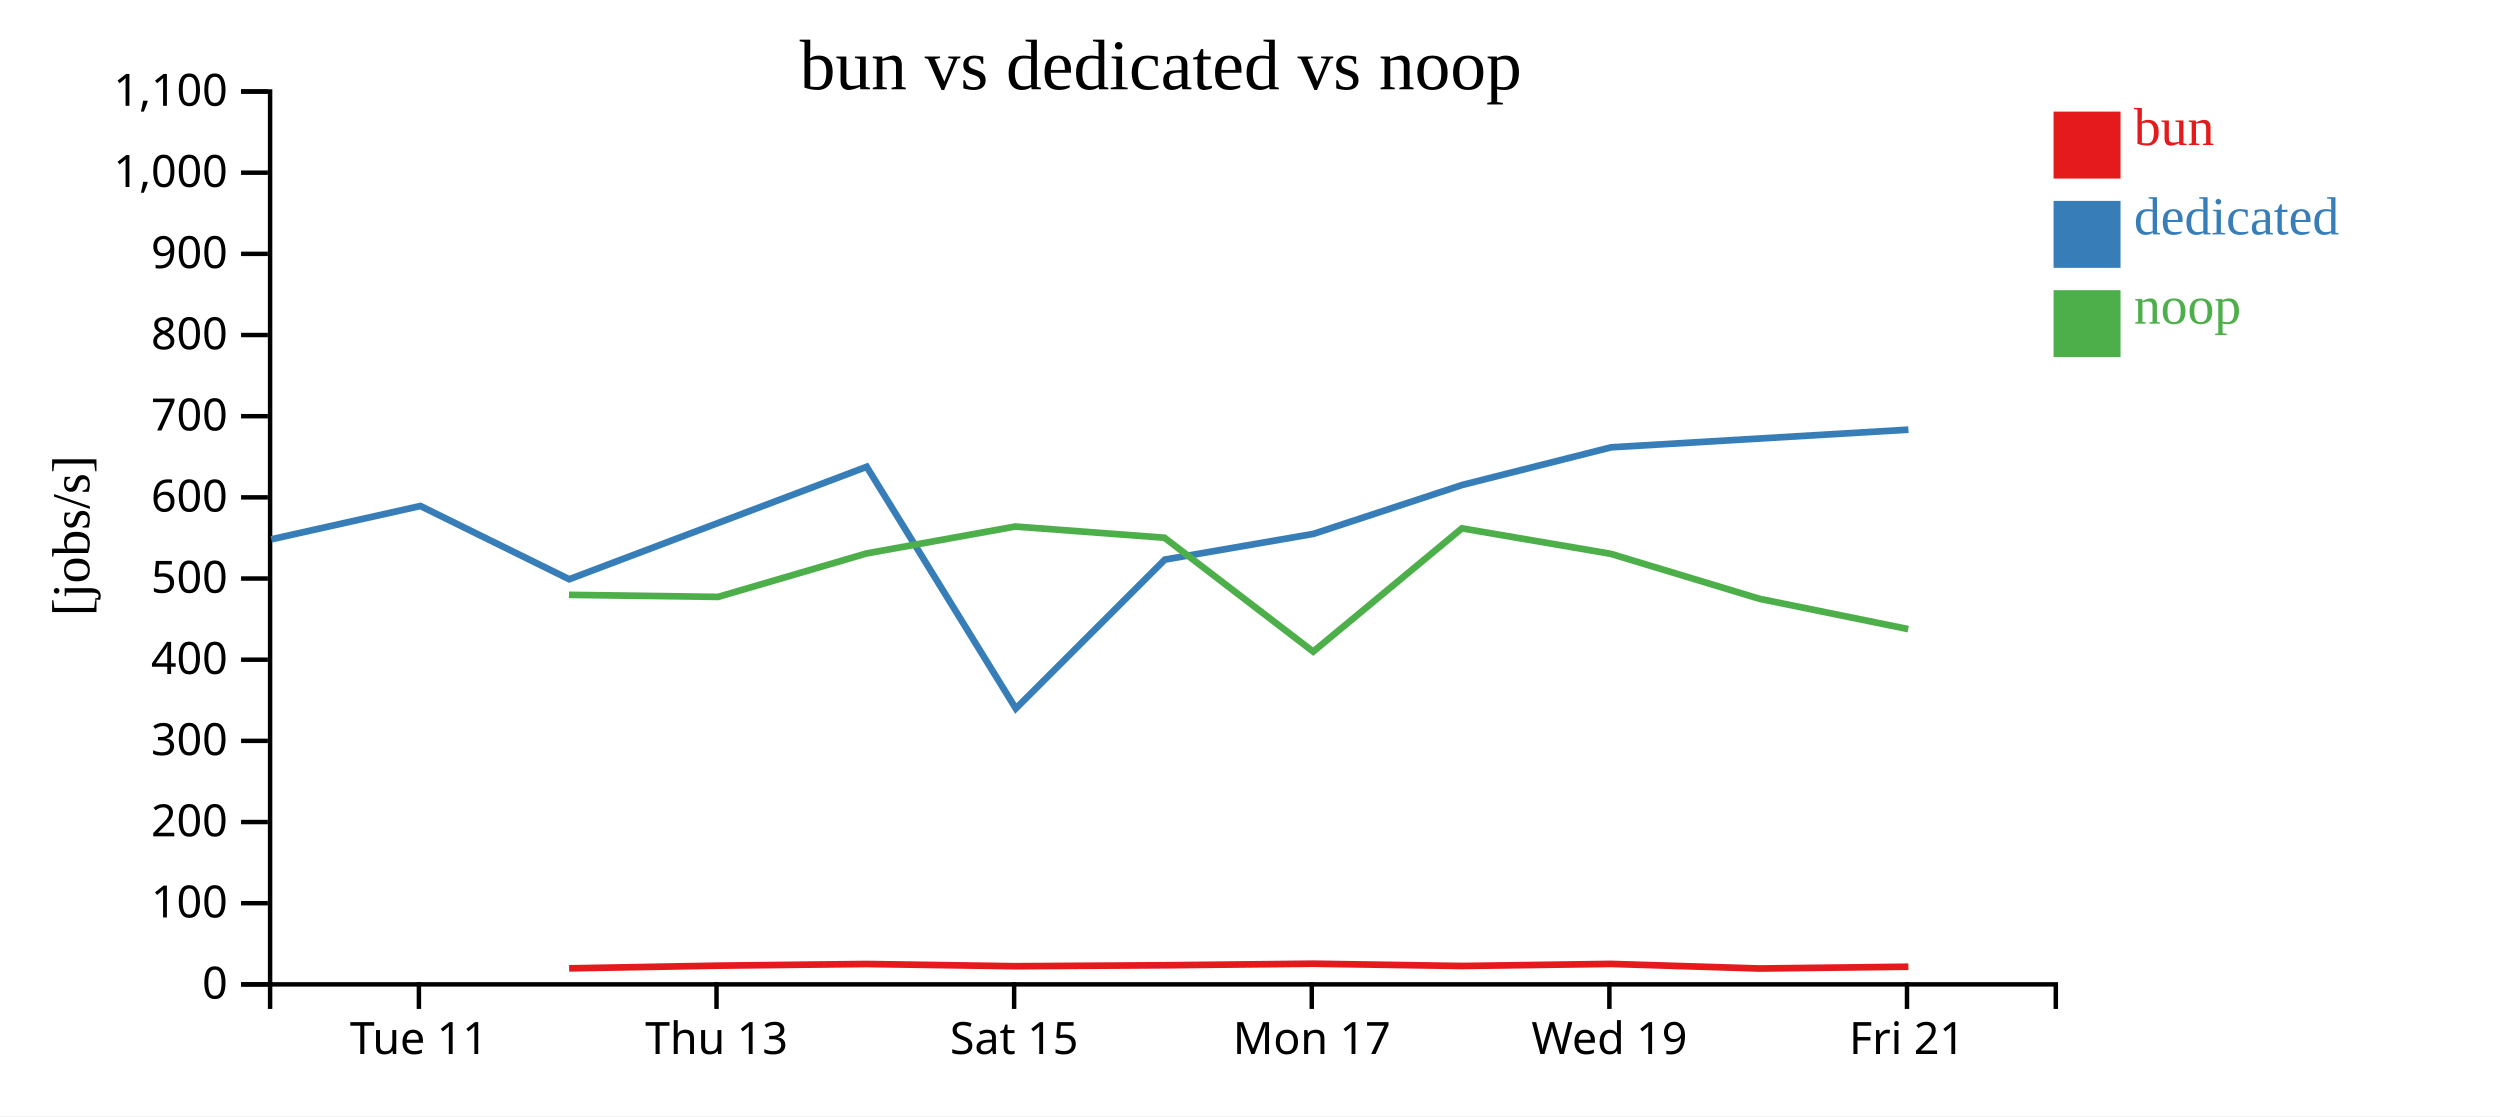
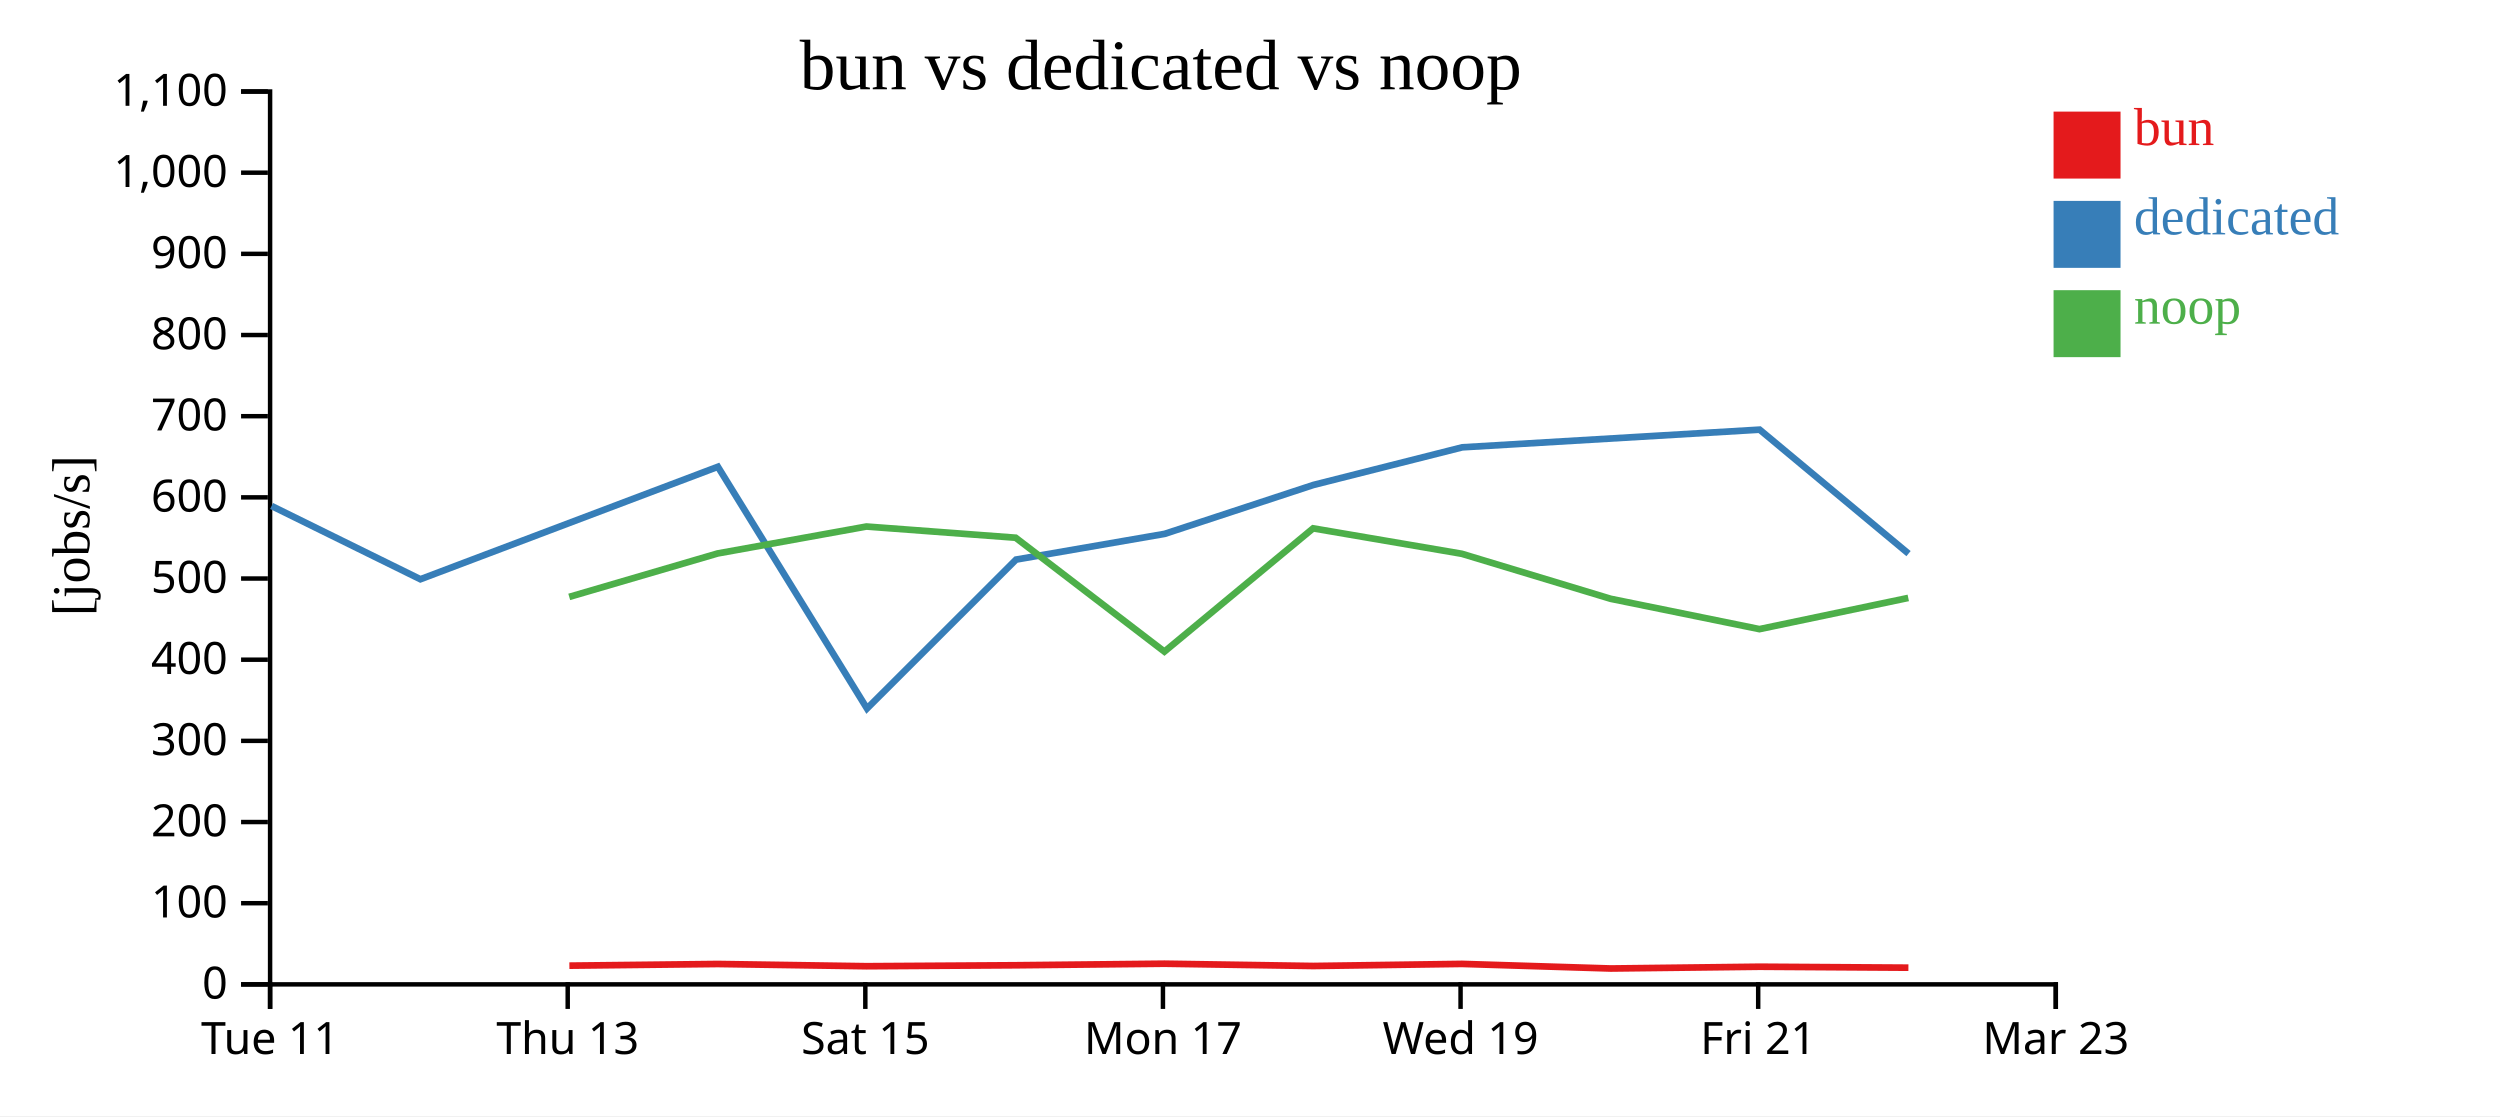
<svg xmlns="http://www.w3.org/2000/svg" width="560" height="250">
  <rect width="100%" height="100%" fill="white" />
  <g transform="translate(60,20)">
    <g transform="translate(0,200)" fill="none" font-size="10" font-family="sans-serif" text-anchor="middle">
      <path class="domain" stroke="currentColor" d="M0.5,6V0.5H400.5V6" />
-       <g class="tick" opacity="1" transform="translate(33.83333,0)">
+       <g class="tick" opacity="1" transform="translate(0.5,0)">
        <line stroke="currentColor" y2="6" />
        <text fill="currentColor" y="9" dy="0.71em">Tue 11</text>
      </g>
-       <g class="tick" opacity="1" transform="translate(100.5,0)">
+       <g class="tick" opacity="1" transform="translate(67.16667,0)">
        <line stroke="currentColor" y2="6" />
        <text fill="currentColor" y="9" dy="0.71em">Thu 13</text>
      </g>
-       <g class="tick" opacity="1" transform="translate(167.1667,0)">
+       <g class="tick" opacity="1" transform="translate(133.8333,0)">
        <line stroke="currentColor" y2="6" />
        <text fill="currentColor" y="9" dy="0.71em">Sat 15</text>
      </g>
-       <g class="tick" opacity="1" transform="translate(233.8333,0)">
+       <g class="tick" opacity="1" transform="translate(200.5,0)">
        <line stroke="currentColor" y2="6" />
        <text fill="currentColor" y="9" dy="0.71em">Mon 17</text>
      </g>
-       <g class="tick" opacity="1" transform="translate(300.5,0)">
+       <g class="tick" opacity="1" transform="translate(267.1667,0)">
        <line stroke="currentColor" y2="6" />
        <text fill="currentColor" y="9" dy="0.71em">Wed 19</text>
      </g>
-       <g class="tick" opacity="1" transform="translate(367.1667,0)">
+       <g class="tick" opacity="1" transform="translate(333.8333,0)">
        <line stroke="currentColor" y2="6" />
        <text fill="currentColor" y="9" dy="0.71em">Fri 21</text>
+       </g>
+       <g class="tick" opacity="1" transform="translate(400.5,0)">
+         <line stroke="currentColor" y2="6" />
+         <text fill="currentColor" y="9" dy="0.71em">Mar 23</text>
      </g>
    </g>
    <g fill="none" font-size="10" font-family="sans-serif" text-anchor="end">
      <path class="domain" stroke="currentColor" d="M-6,200.5H0.5V0.5H-6" />
      <g class="tick" opacity="1" transform="translate(0,200.5)">
        <line stroke="currentColor" x2="-6" />
        <text fill="currentColor" x="-9" dy="0.32em">0</text>
      </g>
      <g class="tick" opacity="1" transform="translate(0,182.3182)">
        <line stroke="currentColor" x2="-6" />
        <text fill="currentColor" x="-9" dy="0.32em">100</text>
      </g>
      <g class="tick" opacity="1" transform="translate(0,164.1364)">
        <line stroke="currentColor" x2="-6" />
        <text fill="currentColor" x="-9" dy="0.32em">200</text>
      </g>
      <g class="tick" opacity="1" transform="translate(0,145.9545)">
        <line stroke="currentColor" x2="-6" />
        <text fill="currentColor" x="-9" dy="0.32em">300</text>
      </g>
      <g class="tick" opacity="1" transform="translate(0,127.7727)">
        <line stroke="currentColor" x2="-6" />
        <text fill="currentColor" x="-9" dy="0.32em">400</text>
      </g>
      <g class="tick" opacity="1" transform="translate(0,109.5909)">
        <line stroke="currentColor" x2="-6" />
        <text fill="currentColor" x="-9" dy="0.32em">500</text>
      </g>
      <g class="tick" opacity="1" transform="translate(0,91.40909)">
        <line stroke="currentColor" x2="-6" />
        <text fill="currentColor" x="-9" dy="0.32em">600</text>
      </g>
      <g class="tick" opacity="1" transform="translate(0,73.22727)">
        <line stroke="currentColor" x2="-6" />
        <text fill="currentColor" x="-9" dy="0.32em">700</text>
      </g>
      <g class="tick" opacity="1" transform="translate(0,55.04545)">
        <line stroke="currentColor" x2="-6" />
        <text fill="currentColor" x="-9" dy="0.32em">800</text>
      </g>
      <g class="tick" opacity="1" transform="translate(0,36.86364)">
        <line stroke="currentColor" x2="-6" />
        <text fill="currentColor" x="-9" dy="0.32em">900</text>
      </g>
      <g class="tick" opacity="1" transform="translate(0,18.68182)">
        <line stroke="currentColor" x2="-6" />
        <text fill="currentColor" x="-9" dy="0.32em">1,000</text>
      </g>
      <g class="tick" opacity="1" transform="translate(0,0.5)">
        <line stroke="currentColor" x2="-6" />
        <text fill="currentColor" x="-9" dy="0.32em">1,100</text>
      </g>
    </g>
    <text text-anchor="middle" style="font-size: 12px" transform="rotate(-90)" y="-40" x="-100">[jobs/s]</text>
    <text text-anchor="middle" style="font-size: 16px" y="0" x="200">bun vs dedicated vs noop</text>
-     <path class="line" fill="none" stroke="#e41a1c" stroke-width="1.5" d="M67.479,196.909L100.872,196.308L134.116,195.934L167.445,196.434L200.868,196.219L234.183,195.87L267.497,196.381L300.809,195.914L334.165,196.945L367.482,196.547" />
-     <path class="line" fill="none" stroke="#377eb8" stroke-width="1.5" d="M0.766,100.804L34.165,93.341L67.5,109.75L134.139,84.557L167.541,138.71L200.93,105.348L234.223,99.584L267.536,88.63L300.883,80.198L367.491,76.243" />
-     <path class="line" fill="none" stroke="#4daf4a" stroke-width="1.5" d="M67.444,113.246L100.841,113.706L134.09,103.972L167.415,97.942L200.84,100.452L234.157,125.961L267.471,98.351L300.781,104.05L334.128,114.132L367.449,120.925" />
+     <path class="line" fill="none" stroke="#e41a1c" stroke-width="1.5" d="M67.539,196.308L100.783,195.934L134.111,196.434L167.535,196.219L200.849,195.87L234.164,196.381L267.475,195.914L300.832,196.945L334.148,196.547L367.483,196.761" />
+     <path class="line" fill="none" stroke="#377eb8" stroke-width="1.5" d="M0.832,93.341L34.167,109.75L100.806,84.557L134.207,138.71L167.597,105.348L200.89,99.584L234.202,88.63L267.55,80.198L334.158,76.243L367.51,104.014" />
+     <path class="line" fill="none" stroke="#4daf4a" stroke-width="1.5" d="M67.508,113.706L100.757,103.972L134.082,97.942L167.507,100.452L200.824,125.961L234.138,98.351L267.448,104.05L300.794,114.132L334.116,120.925L367.454,113.934" />
    <rect class="dot" x="400" y="5" width="15" height="15" style="fill: #e41a1c;" />
    <rect class="dot" x="400" y="25" width="15" height="15" style="fill: #377eb8;" />
    <rect class="dot" x="400" y="45" width="15" height="15" style="fill: #4daf4a;" />
    <text class="label" x="418" y="12.5" style="fill: #e41a1c; alignment-baseline: middle;" text-anchor="left">bun</text>
    <text class="label" x="418" y="32.5" style="fill: #377eb8; alignment-baseline: middle;" text-anchor="left">dedicated</text>
    <text class="label" x="418" y="52.5" style="fill: #4daf4a; alignment-baseline: middle;" text-anchor="left">noop</text>
  </g>
</svg>
